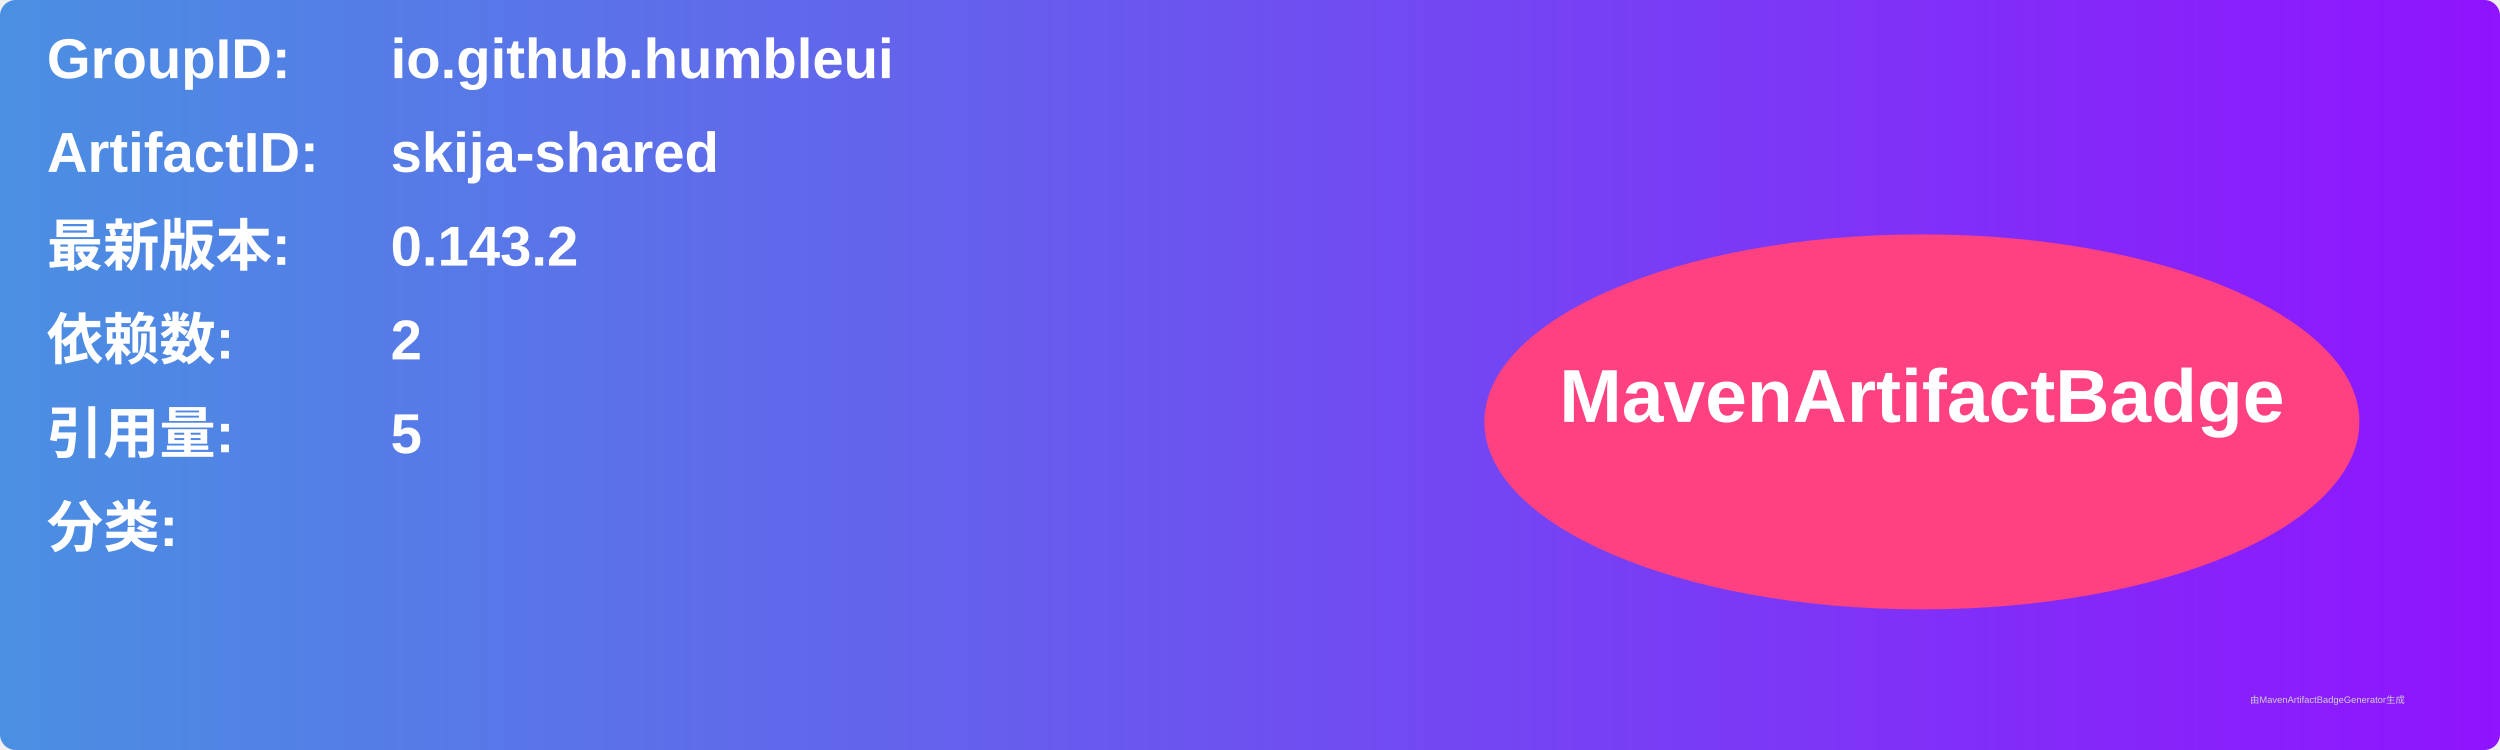
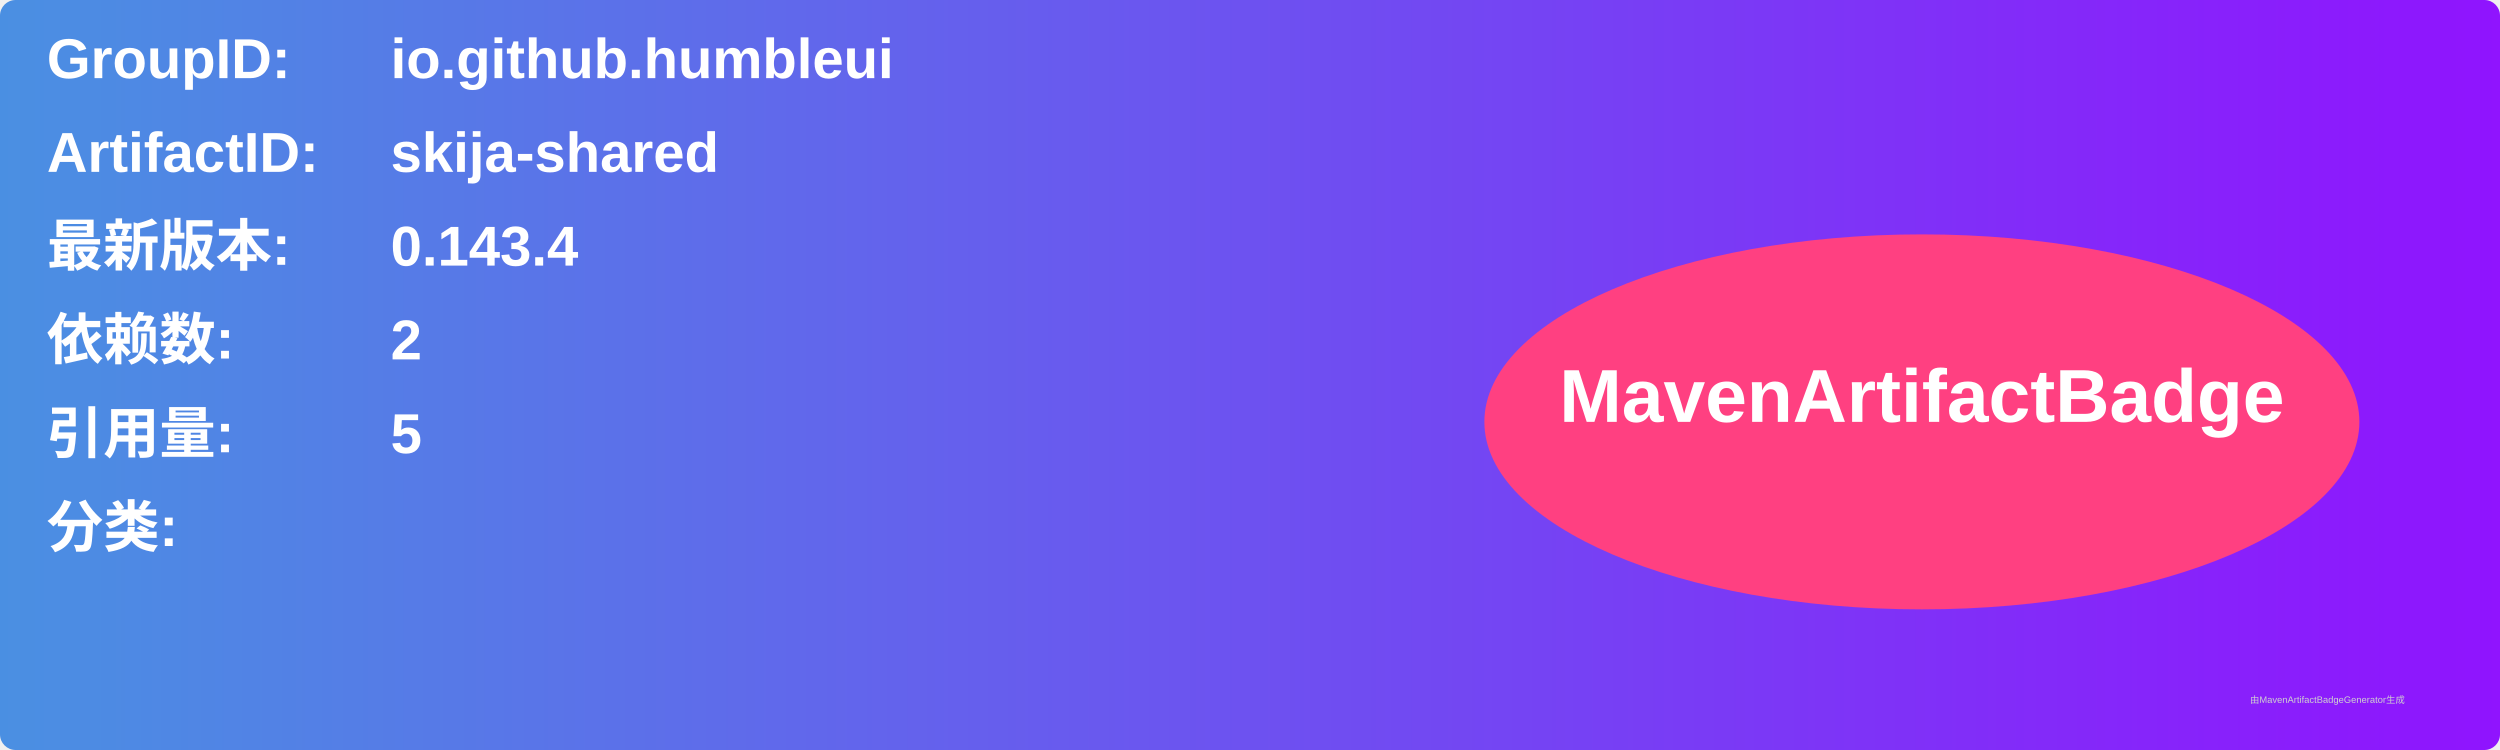
<svg xmlns="http://www.w3.org/2000/svg" width="800" height="240" viewBox="0 0 800 240">
  <linearGradient id="grad" x1="0%" y1="0%" x2="100%" y2="0%">
    <stop offset="0%" stop-color="#4a90e2" />
    <stop offset="100%" stop-color="#9013fe" />
  </linearGradient>
  <rect width="100%" height="100%" rx="5" ry="5" fill="url(#grad)" />
  <g transform="translate(15, 15)">
    <text x="0" y="10" font-family="Arial" font-size="18" fill="white" font-weight="bold" width="260">GroupID:</text>
    <text x="110" y="10" font-family="Arial" font-size="18" fill="white" font-weight="bold" width="460">io.github.humbleui</text>
    <text x="0" y="40" font-family="Arial" font-size="18" fill="white" font-weight="bold" width="260">ArtifactID:</text>
    <text x="110" y="40" font-family="Arial" font-size="18" fill="white" font-weight="bold" width="460">skija-shared</text>
    <text x="0" y="70" font-family="Arial" font-size="18" fill="white" font-weight="bold">最新版本:</text>
    <text x="110" y="70" font-family="Arial" font-size="18" fill="white" font-weight="bold">
-       <tspan font-weight="bold">0.143.2</tspan>
+       <tspan font-weight="bold">0.143.4</tspan>
    </text>
    <text x="0" y="100" font-family="Arial" font-size="18" fill="white" font-weight="bold">依赖数: </text>
    <text x="110" y="100" font-family="Arial" font-size="18" fill="white">
      <tspan font-weight="bold">2</tspan>
    </text>
    <text x="0" y="130" font-family="Arial" font-size="18" fill="white" font-weight="bold">引用量: </text>
    <text x="110" y="130" font-family="Arial" font-size="18" fill="white">
      <tspan font-weight="bold">5</tspan>
    </text>
    <text x="0" y="160" font-family="Arial" font-size="18" fill="white" font-weight="bold">分类:</text>
    <text x="10" y="190" font-family="Arial" font-size="10" fill="white">
      <tspan font-weight="bold" />
    </text>
    <ellipse cx="600" cy="120" rx="140" ry="60" fill="#ff4081" />
    <text x="600" y="120" text-anchor="middle" font-family="Arial" font-size="24" fill="white" font-weight="bold">MavenArtifactBadge</text>
  </g>
  <text x="720" y="225" font-family="Arial" font-size="3" fill="#d0d0d0">由MavenArtifactBadgeGenerator生成</text>
</svg>
